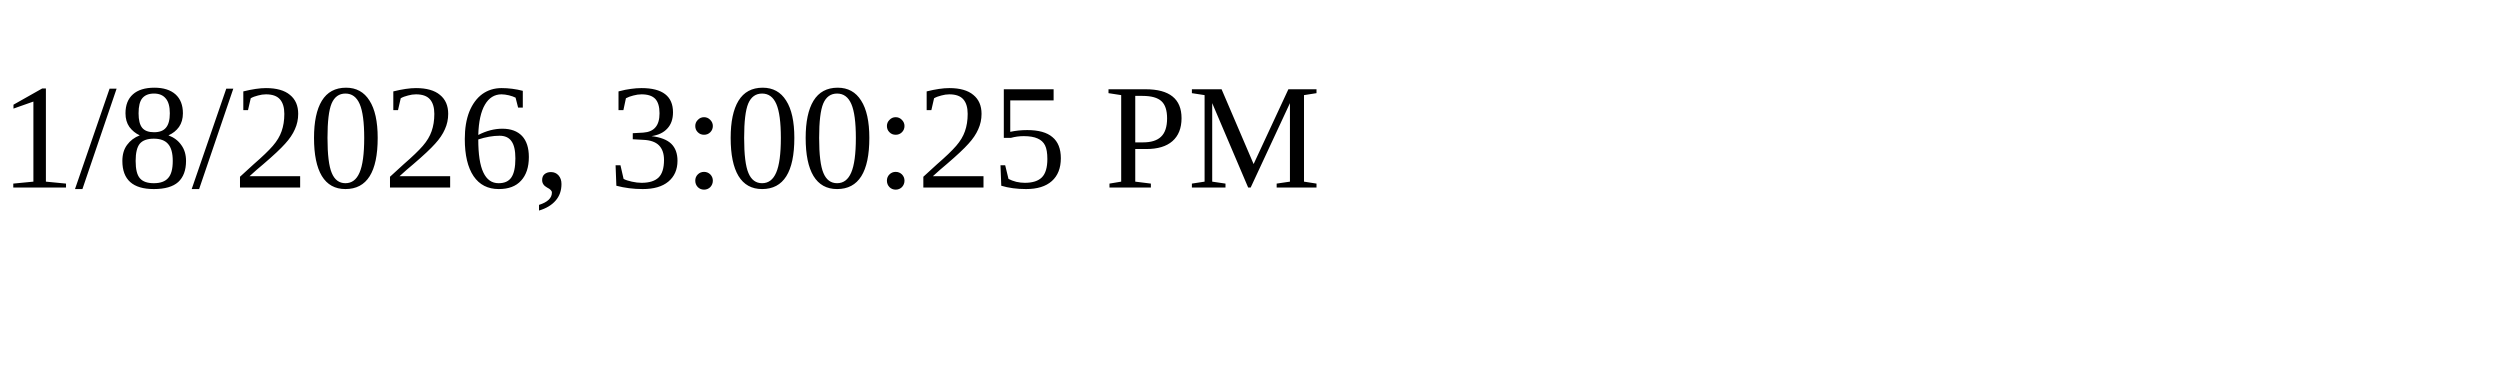
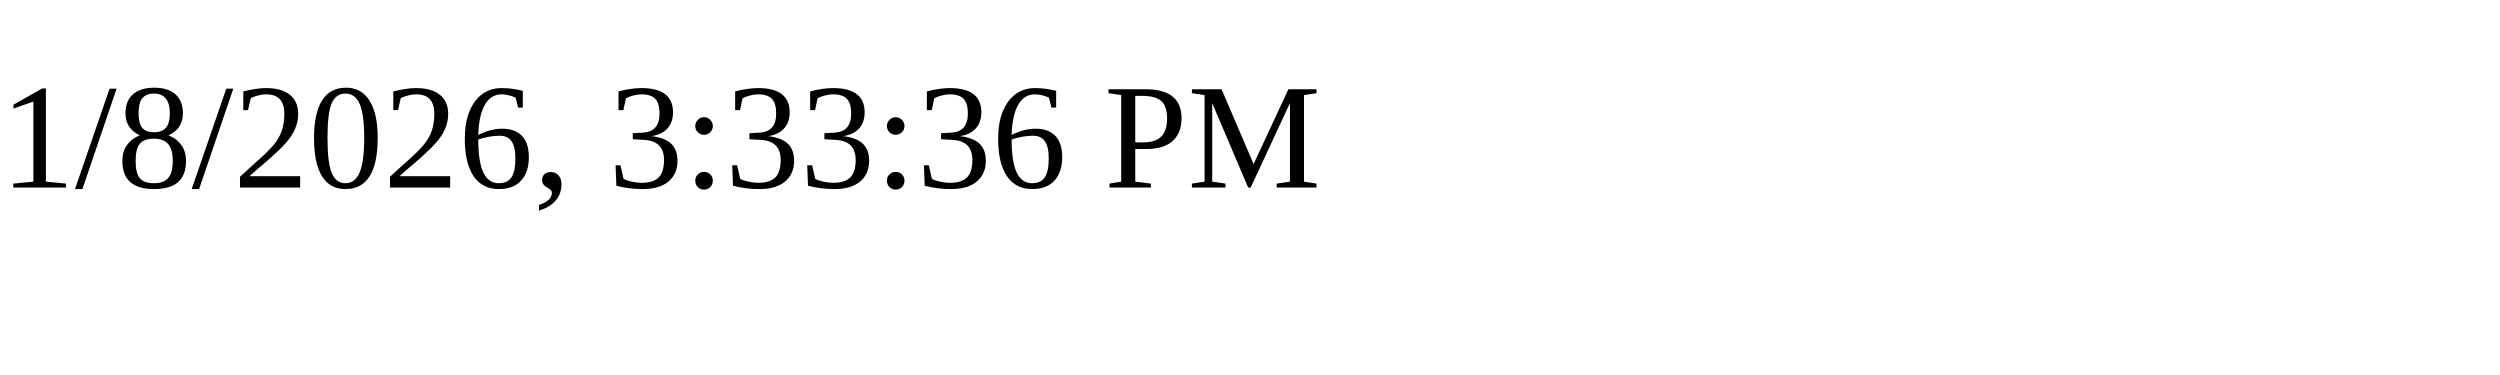
<svg xmlns="http://www.w3.org/2000/svg" height="30" width="200">
-   <text x="0" y="15">1/8/2026, 3:00:25 PM</text>
+   <text x="0" y="15">1/8/2026, 3:33:36 PM</text>
</svg>
